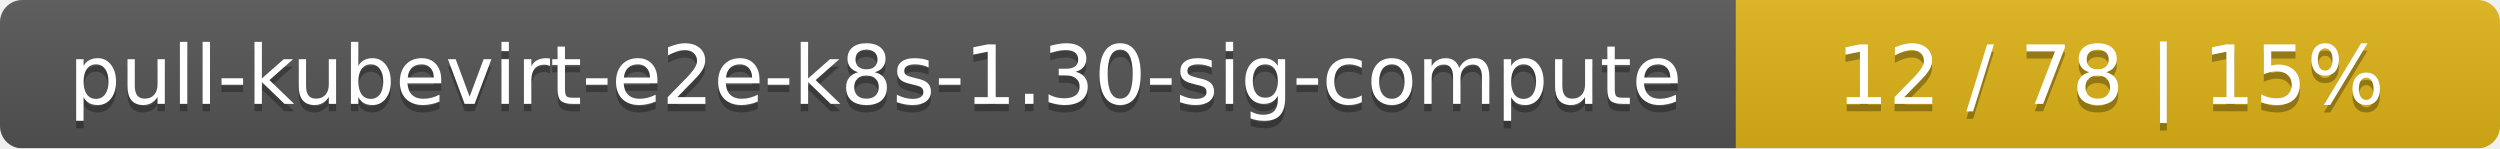
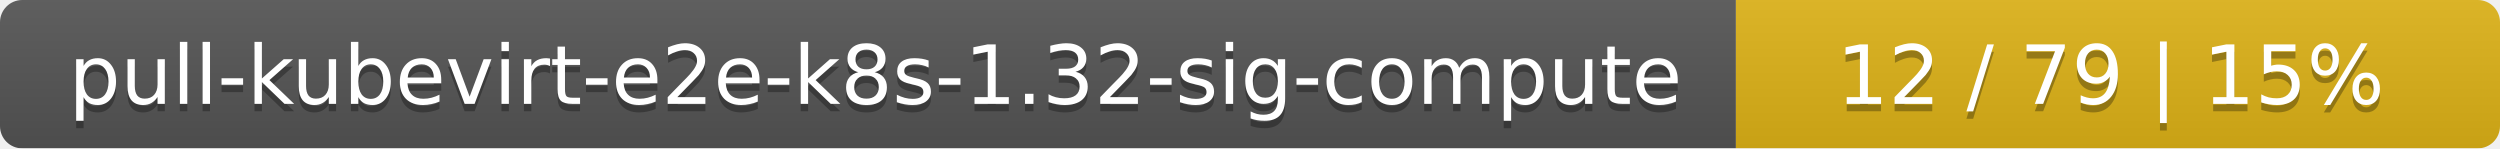
<svg xmlns="http://www.w3.org/2000/svg" width="337" height="20">
  <linearGradient id="smooth" x2="0" y2="100%">
    <stop offset="0" stop-color="#bbb" stop-opacity=".1" />
    <stop offset="1" stop-opacity=".1" />
  </linearGradient>
  <mask id="round">
    <rect width="337" height="20" rx="3" fill="#fff" />
  </mask>
  <g mask="url(#round)">
    <rect width="234" height="20" fill="#555" />
    <rect x="234" width="103" height="20" fill="#dfb317" />
    <rect width="337" height="20" fill="url(#smooth)" />
  </g>
  <g fill="#fff" text-anchor="middle" font-family="DejaVu Sans,Verdana,Geneva,sans-serif" font-size="11">
-     <text x="118" y="15" fill="#010101" fill-opacity=".3">pull-kubevirt-e2e-k8s-1.30-sig-compute</text>
-     <text x="118" y="14">pull-kubevirt-e2e-k8s-1.30-sig-compute</text>
-     <text x="284.5" y="15" fill="#010101" fill-opacity=".3">12 / 78    |    15%</text>
-     <text x="284.5" y="14">12 / 78    |    15%</text>
+     <text x="118" y="15" fill="#010101" fill-opacity=".3">pull-kubevirt-e2e-k8s-1.32-sig-compute</text>
+     <text x="118" y="14">pull-kubevirt-e2e-k8s-1.32-sig-compute</text>
+     <text x="284.5" y="15" fill="#010101" fill-opacity=".3">12 / 79    |    15%</text>
+     <text x="284.5" y="14">12 / 79    |    15%</text>
  </g>
</svg>
